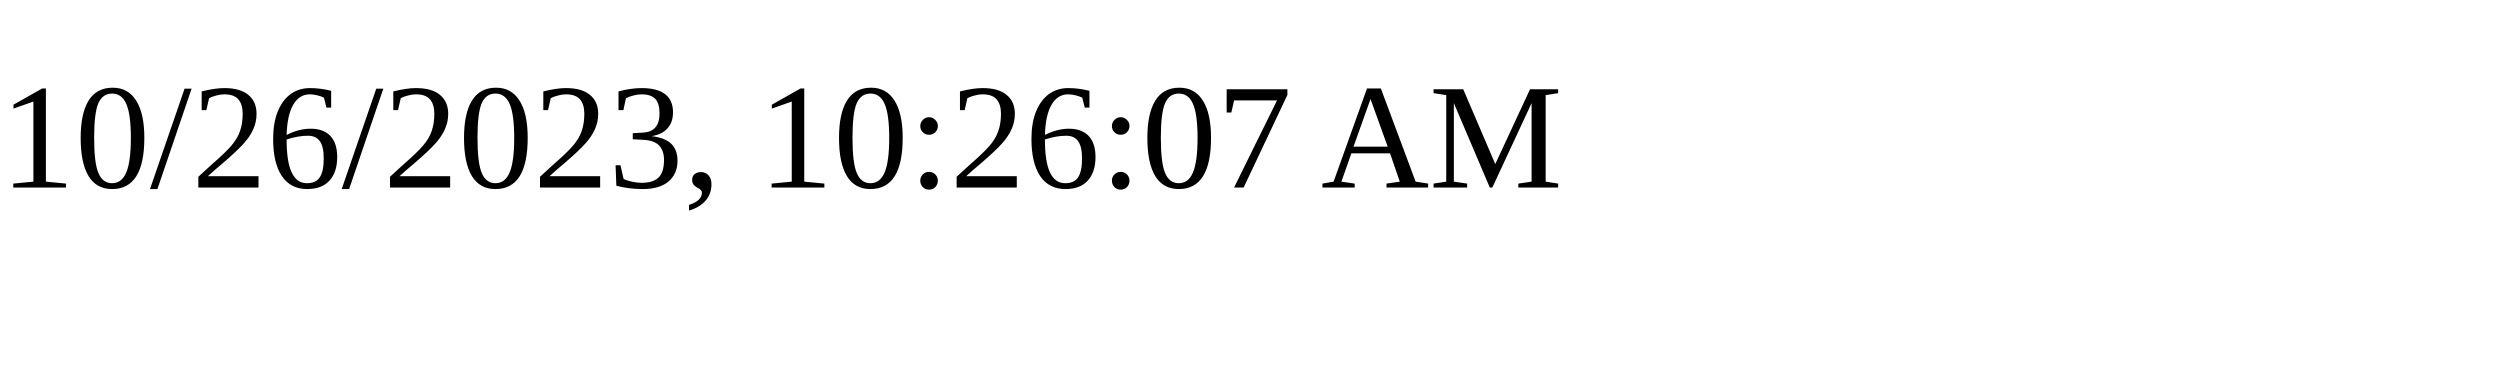
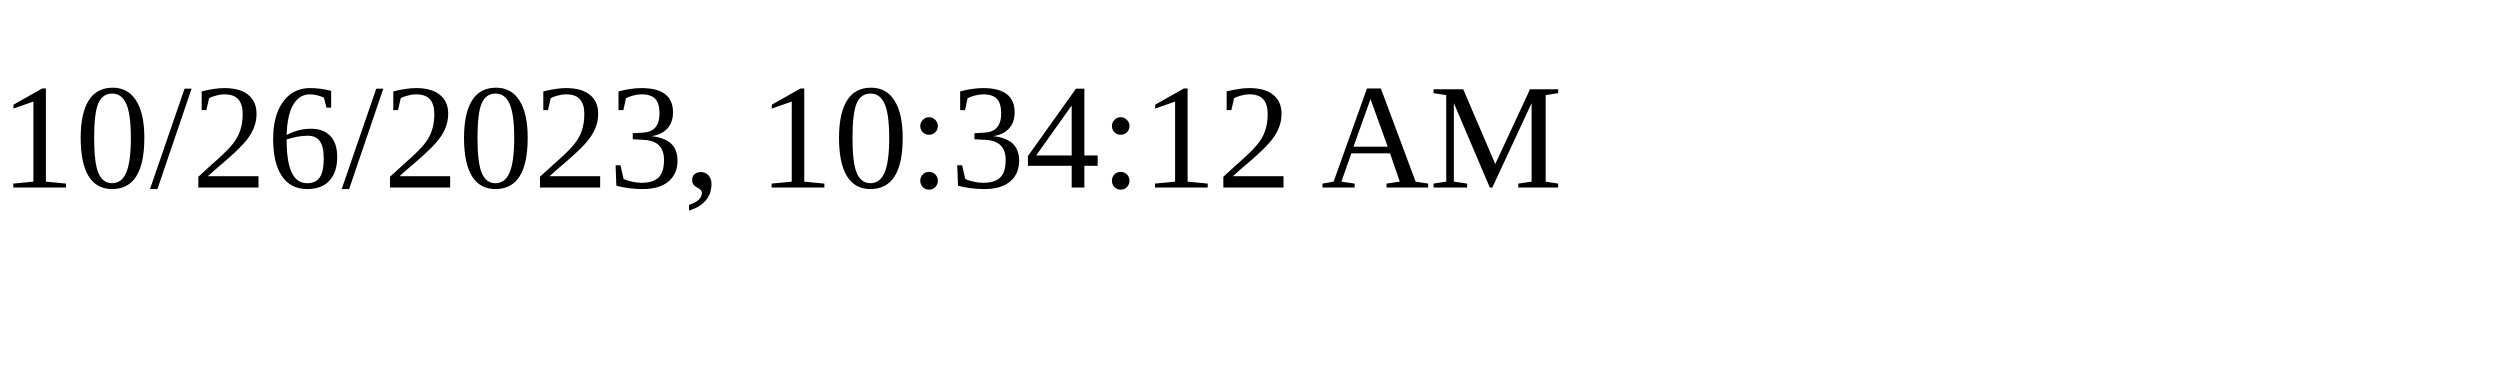
<svg xmlns="http://www.w3.org/2000/svg" height="30" width="200">
-   <text x="0" y="15">10/26/2023, 10:26:07 AM</text>
+   <text x="0" y="15">10/26/2023, 10:34:12 AM</text>
</svg>
